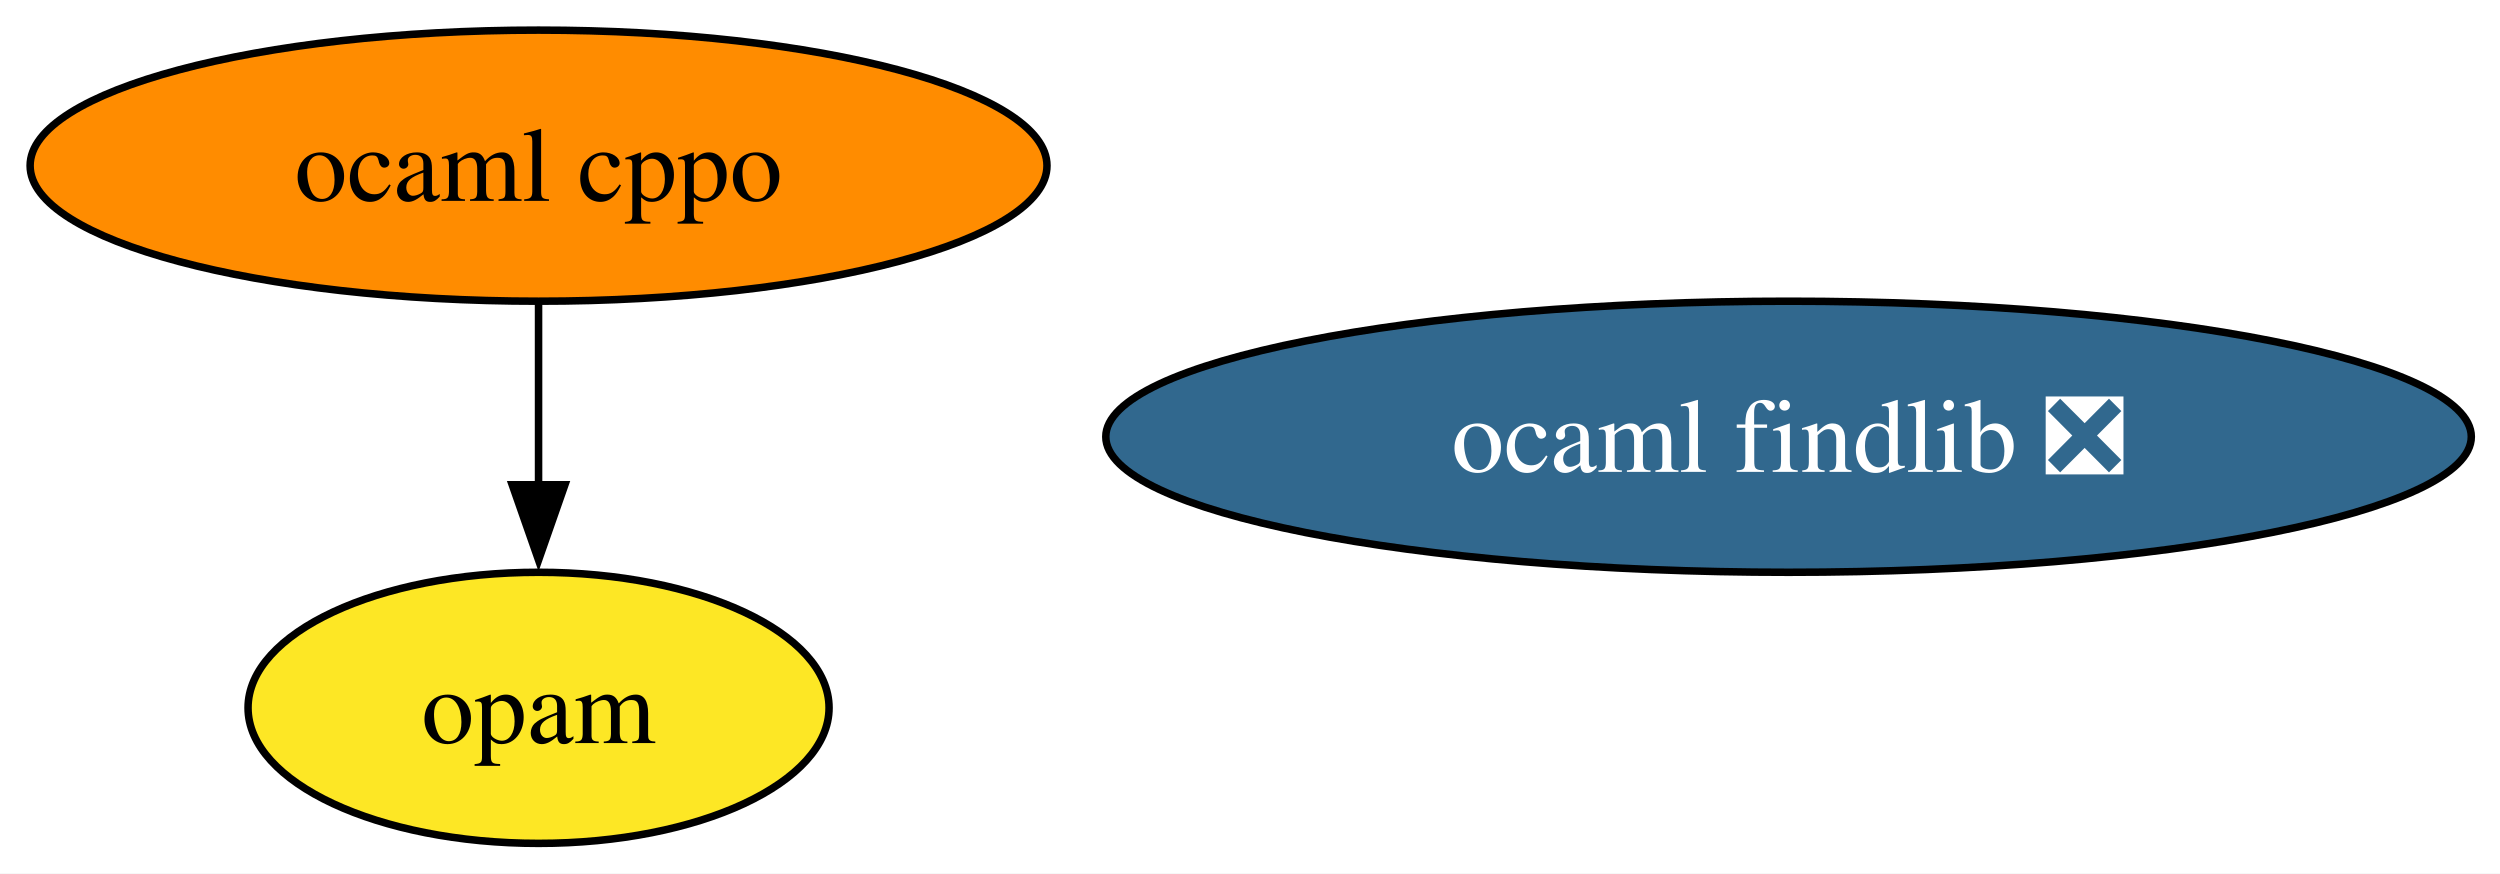
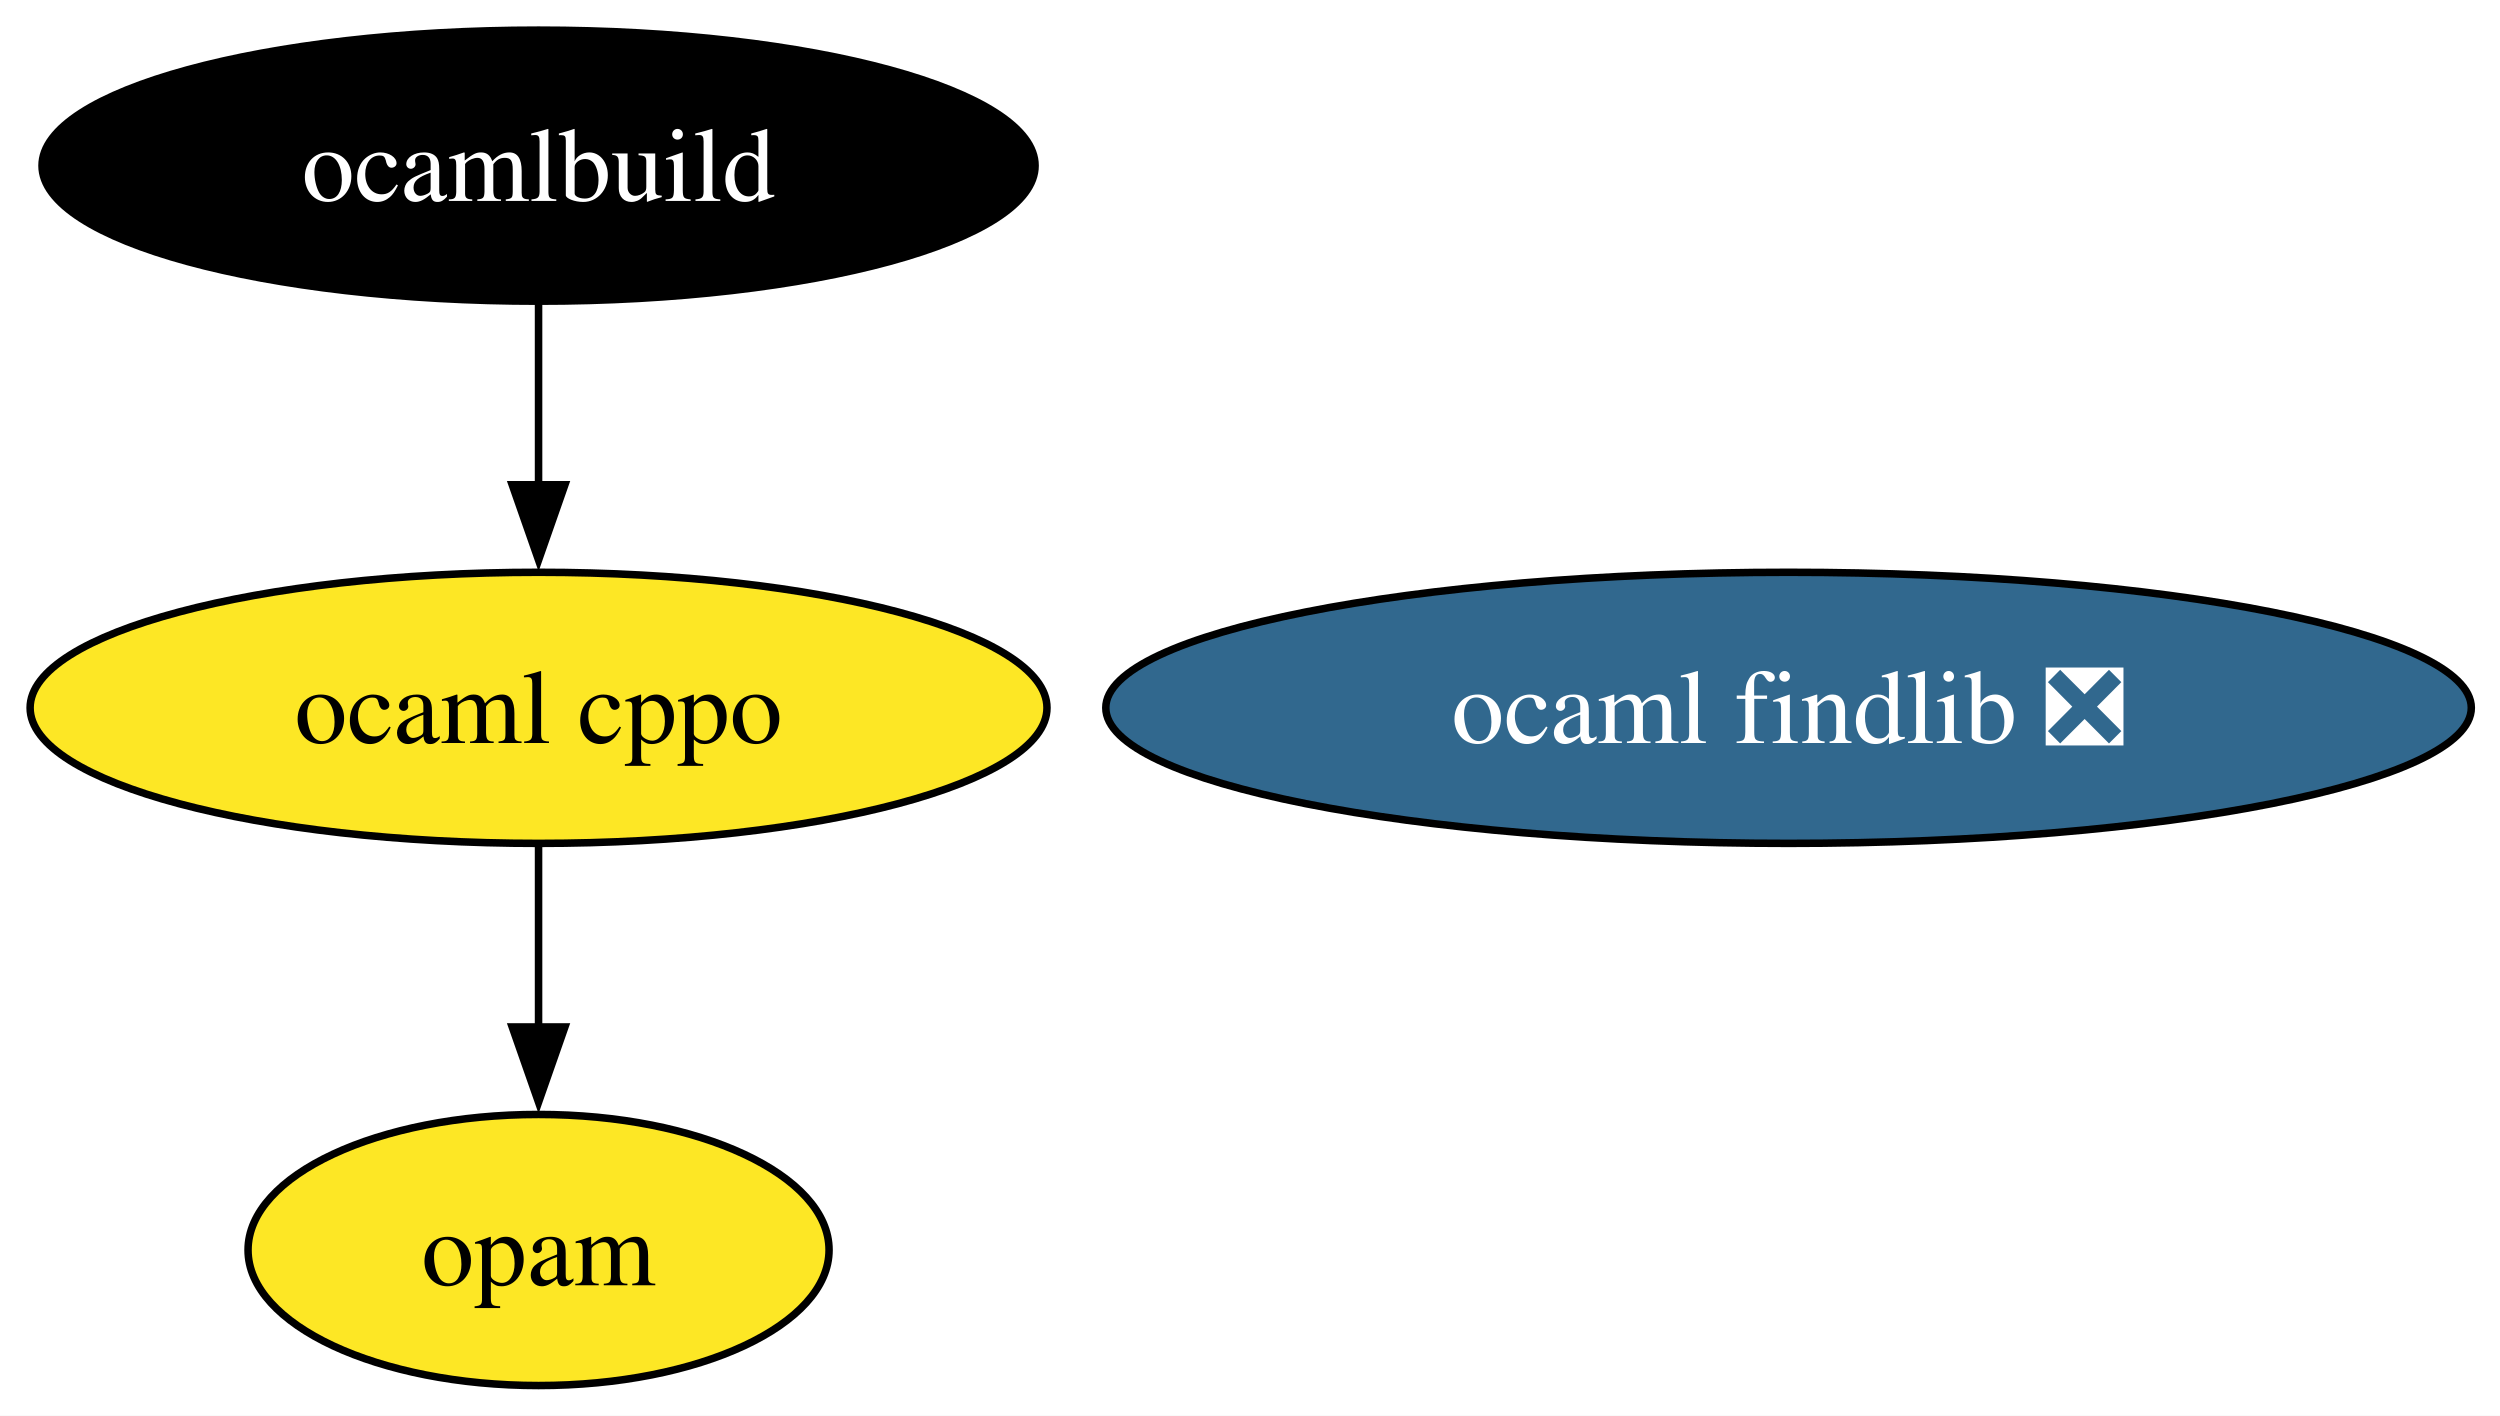
- <svg xmlns="http://www.w3.org/2000/svg" xmlns:xlink="http://www.w3.org/1999/xlink" width="332pt" height="116pt" viewBox="0.00 0.00 332.00 116.00">
-   <g id="graph0" class="graph" transform="scale(1 1) rotate(0) translate(4 112)">
-     <polygon fill="white" stroke="none" points="-4,4 -4,-112 328.18,-112 328.18,4 -4,4" />
+ <svg xmlns="http://www.w3.org/2000/svg" xmlns:xlink="http://www.w3.org/1999/xlink" width="332pt" height="188pt" viewBox="0.00 0.00 332.00 188.00">
+   <g id="graph0" class="graph" transform="scale(1 1) rotate(0) translate(4 184)">
+     <polygon fill="white" stroke="none" points="-4,4 -4,-184 328.18,-184 328.18,4 -4,4" />
    <g id="node1" class="node">
      <g id="a_node1">
        <a xlink:href="https://github.com/conda-forge/ocaml-cppo-feedstock" xlink:title="ocaml cppo">
-           <ellipse fill="#ff8c00" stroke="black" cx="67.52" cy="-90" rx="67.52" ry="18" />
+           <ellipse fill="#fde725" stroke="black" cx="67.52" cy="-90" rx="67.52" ry="18" />
          <text xml:space="preserve" text-anchor="middle" x="67.52" y="-85.33" font-family="Times,serif" font-size="14.00">ocaml cppo</text>
        </a>
      </g>
    </g>
-     <g id="node3" class="node">
-       <g id="a_node3">
+     <g id="node4" class="node">
+       <g id="a_node4">
        <a xlink:href="https://github.com/conda-forge/opam-feedstock" xlink:title="opam">
          <ellipse fill="#fde725" stroke="black" cx="67.52" cy="-18" rx="38.58" ry="18" />
          <text xml:space="preserve" text-anchor="middle" x="67.52" y="-13.32" font-family="Times,serif" font-size="14.00">opam</text>
        </a>
      </g>
    </g>
    <g id="edge1" class="edge">
      <path fill="none" stroke="black" d="M67.52,-71.7C67.52,-64.41 67.52,-55.73 67.52,-47.54" />
      <polygon fill="black" stroke="black" points="71.02,-47.62 67.52,-37.62 64.02,-47.62 71.02,-47.62" />
    </g>
    <g id="node2" class="node">
      <g id="a_node2">
        <a xlink:href="https://github.com/conda-forge/ocaml-findlib-feedstock/pull/21" xlink:title="ocaml findlib ❎">
-           <ellipse fill="#31688e" stroke="black" cx="233.52" cy="-54" rx="90.67" ry="18" />
-           <text xml:space="preserve" text-anchor="middle" x="233.52" y="-49.33" font-family="Times,serif" font-size="14.00" fill="white">ocaml findlib ❎</text>
+           <ellipse fill="#31688e" stroke="black" cx="233.52" cy="-90" rx="90.67" ry="18" />
+           <text xml:space="preserve" text-anchor="middle" x="233.52" y="-85.33" font-family="Times,serif" font-size="14.00" fill="white">ocaml findlib ❎</text>
        </a>
      </g>
    </g>
+     <g id="node3" class="node">
+       <g id="a_node3">
+         <a xlink:href="https://github.com/conda-forge/ocamlbuild-feedstock" xlink:title="ocamlbuild">
+           <ellipse fill="#000000" stroke="black" cx="67.52" cy="-162" rx="65.94" ry="18" />
+           <text xml:space="preserve" text-anchor="middle" x="67.52" y="-157.32" font-family="Times,serif" font-size="14.00" fill="white">ocamlbuild</text>
+         </a>
+       </g>
+     </g>
+     <g id="edge2" class="edge">
+       <path fill="none" stroke="black" d="M67.52,-143.7C67.52,-136.41 67.52,-127.73 67.52,-119.54" />
+       <polygon fill="black" stroke="black" points="71.02,-119.62 67.52,-109.62 64.02,-119.62 71.02,-119.62" />
+     </g>
  </g>
</svg>
